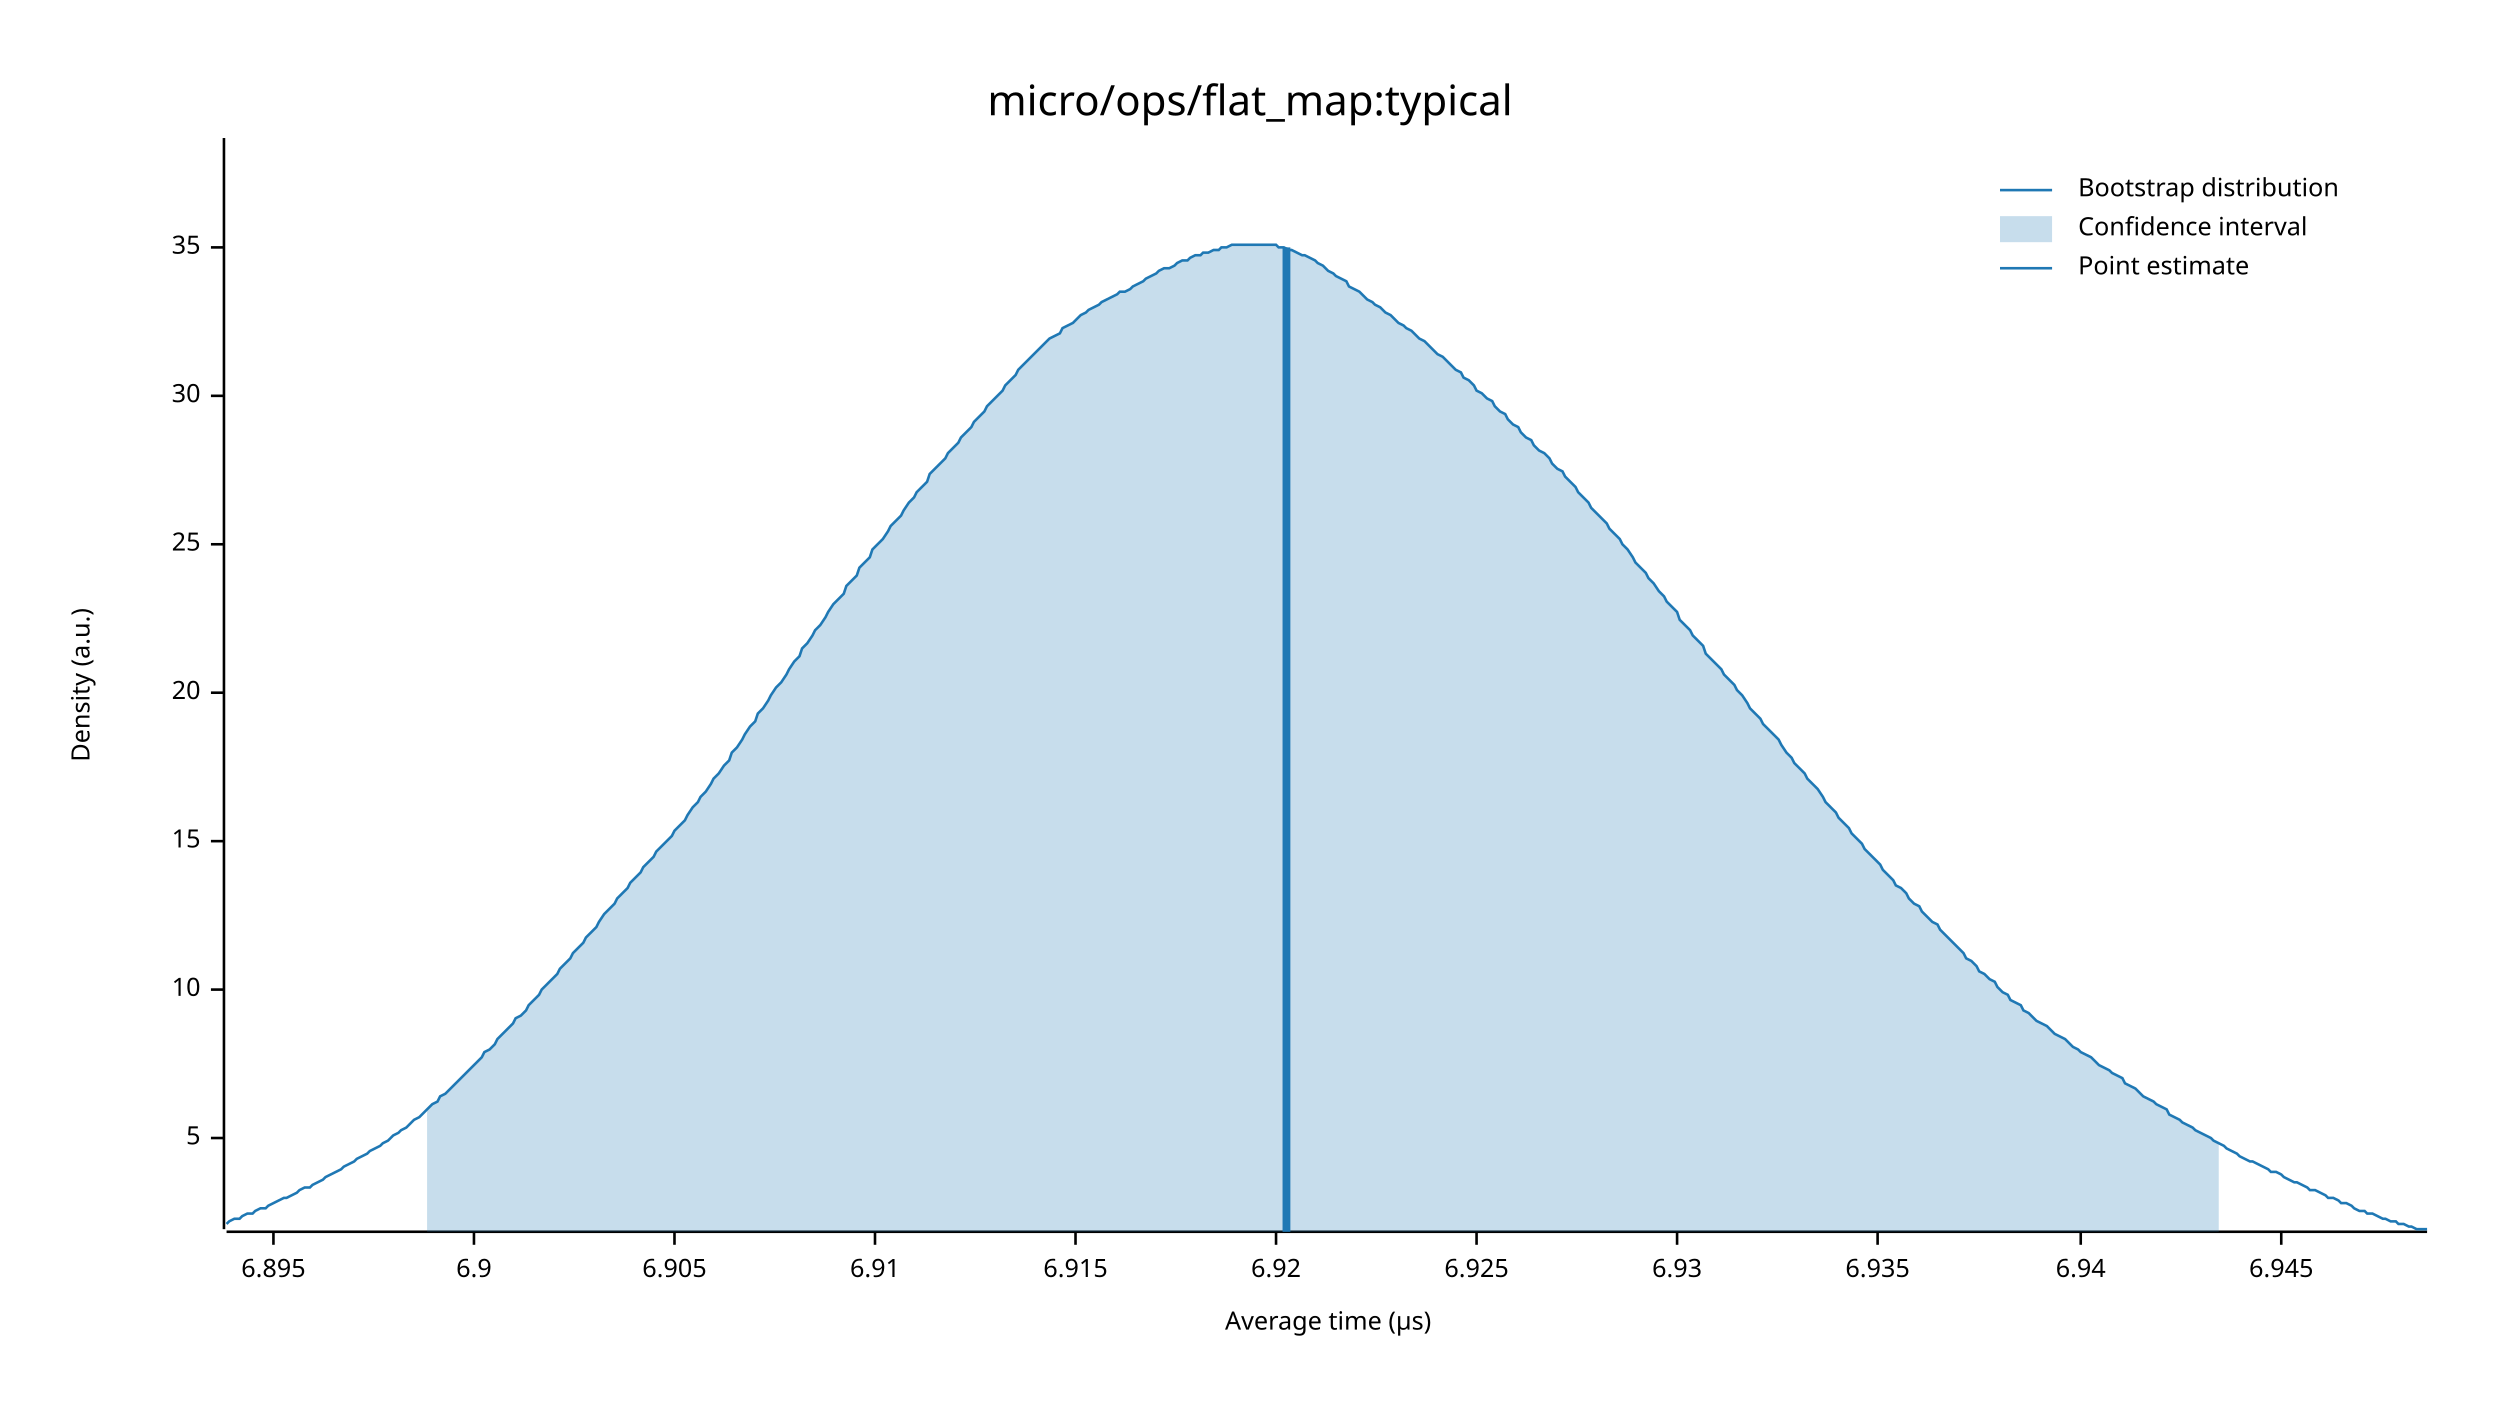
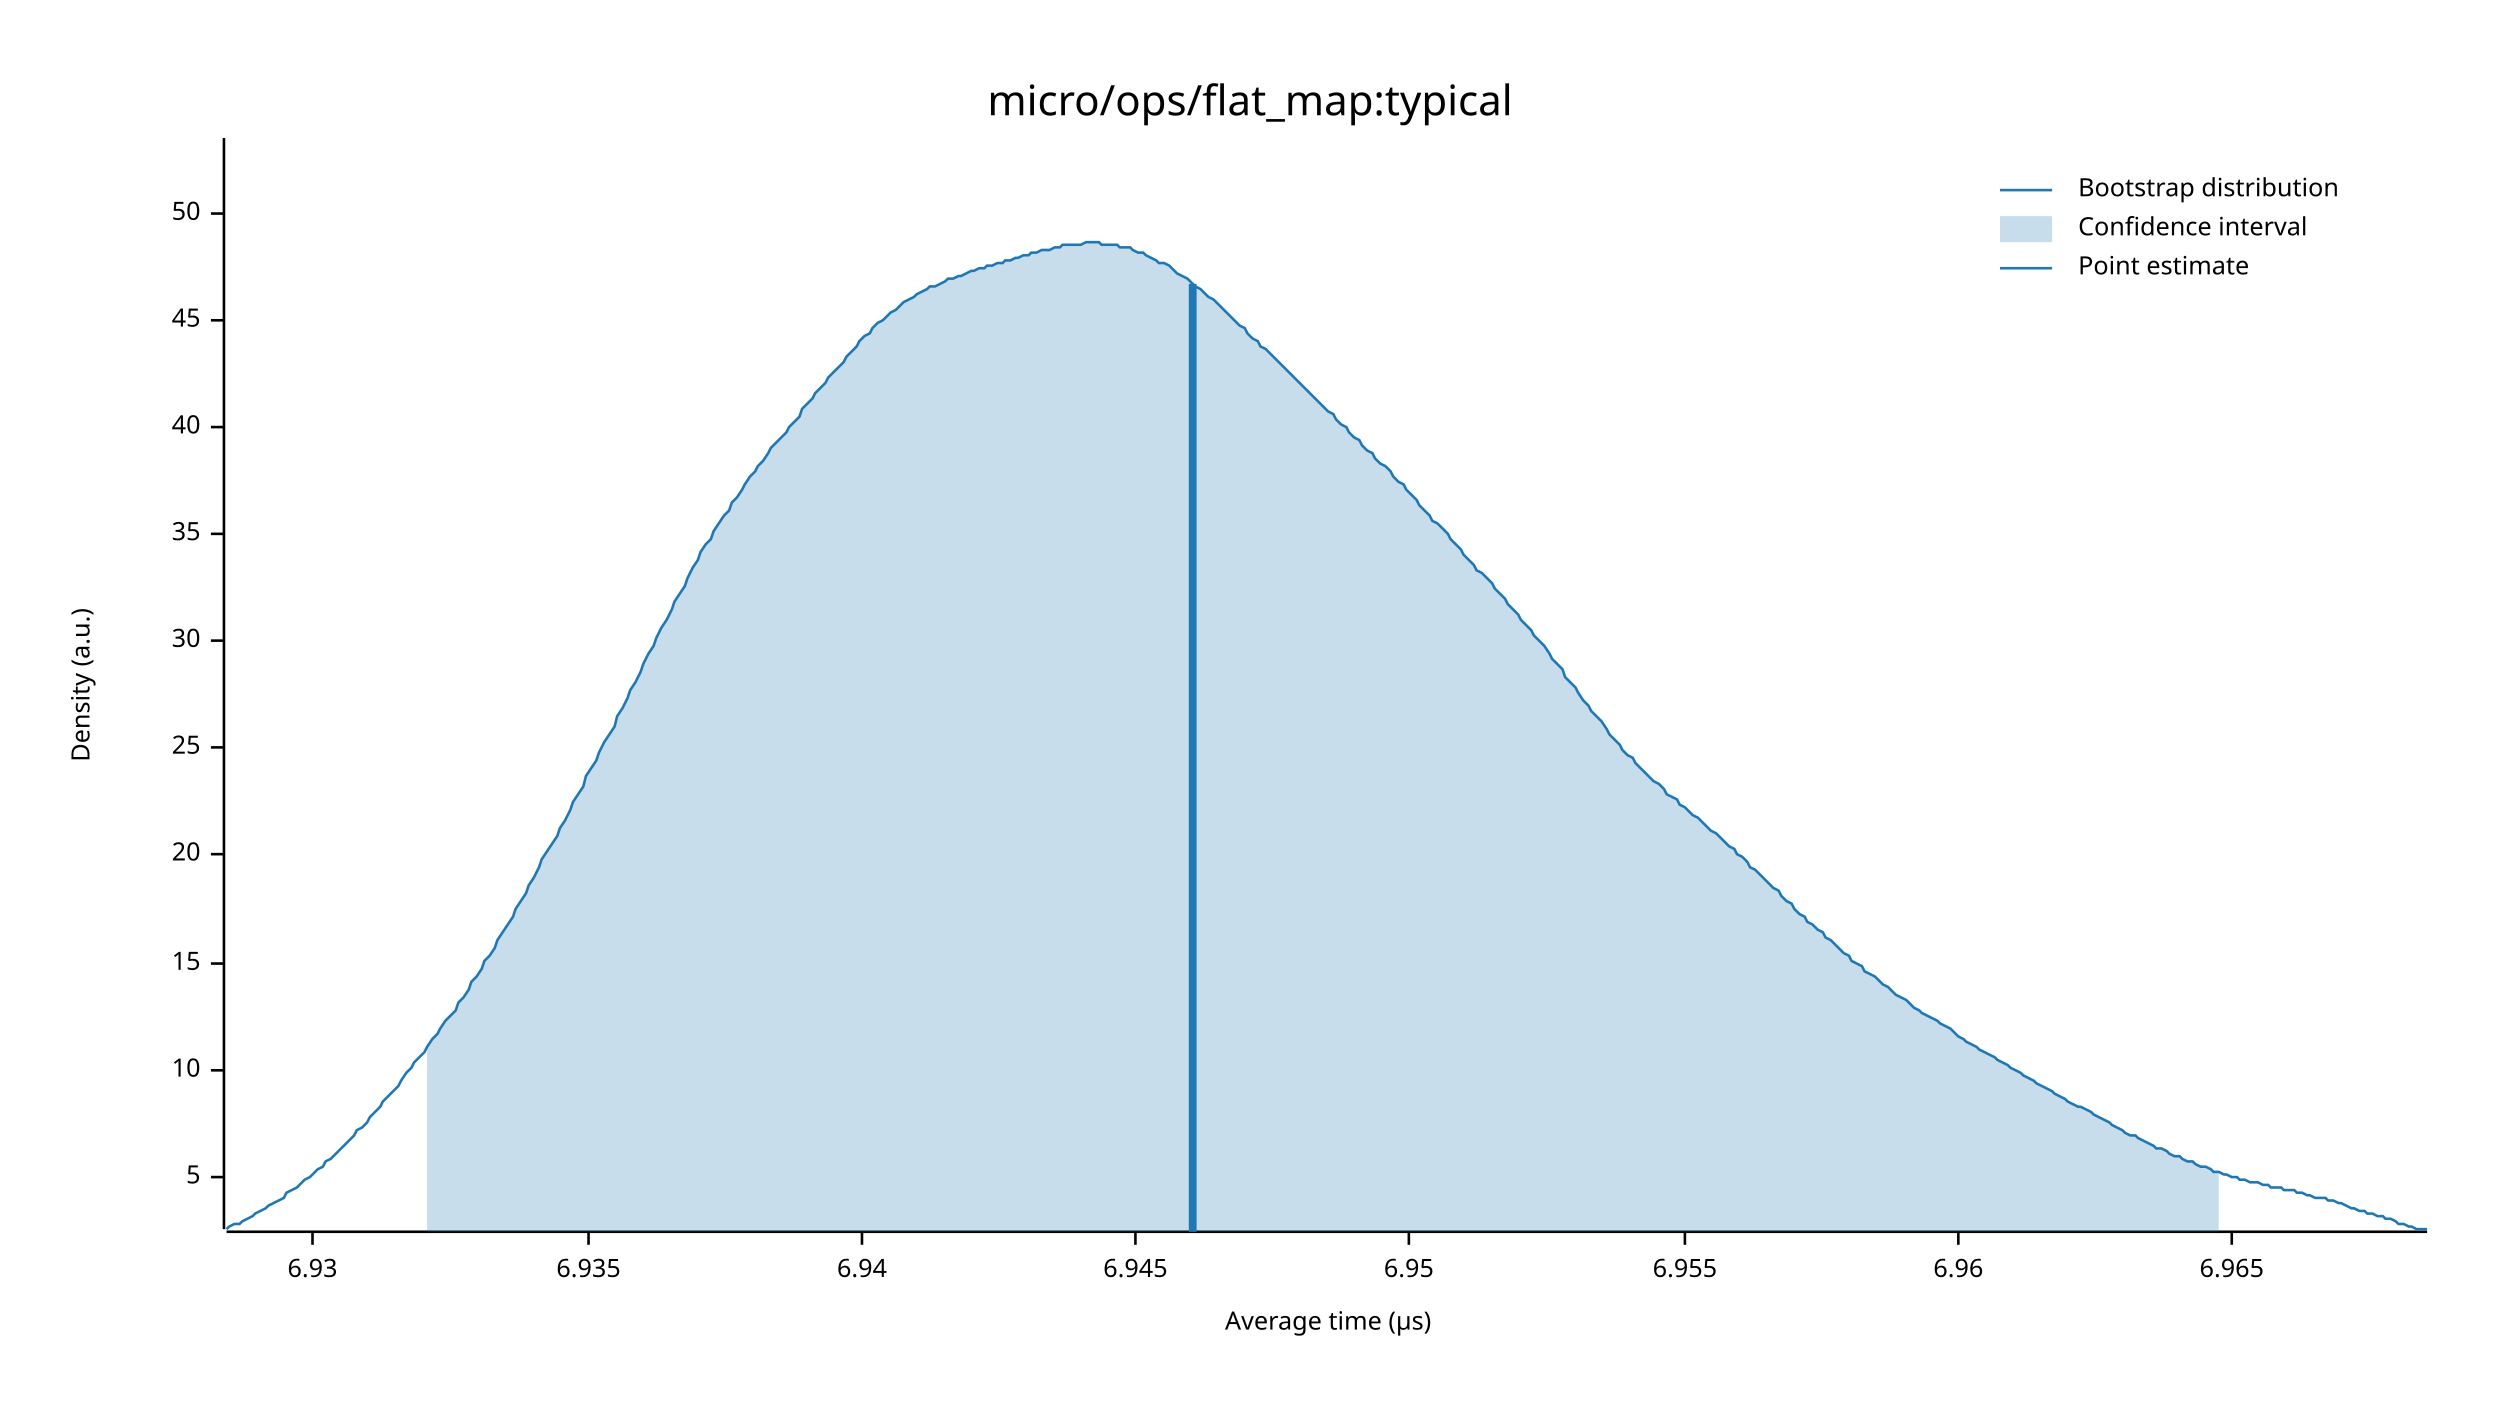
<svg xmlns="http://www.w3.org/2000/svg" width="960" height="540" viewBox="0 0 960 540">
  <text x="480" y="32" dy="0.76em" text-anchor="middle" font-family="sans-serif" font-size="16.129" opacity="1" fill="#000000">
micro/ops/flat_map:typical
</text>
  <text x="27" y="263" dy="0.76em" text-anchor="middle" font-family="sans-serif" font-size="9.677" opacity="1" fill="#000000" transform="rotate(270, 27, 263)">
Density (a.u.)
</text>
  <text x="510" y="513" dy="-0.5ex" text-anchor="middle" font-family="sans-serif" font-size="9.677" opacity="1" fill="#000000">
Average time (µs)
</text>
  <polyline fill="none" opacity="1" stroke="#000000" stroke-width="1" points="86,53 86,472 " />
-   <text x="77" y="437" dy="0.5ex" text-anchor="end" font-family="sans-serif" font-size="9.677" opacity="1" fill="#000000">
+   <text x="77" y="452" dy="0.5ex" text-anchor="end" font-family="sans-serif" font-size="9.677" opacity="1" fill="#000000">
5
</text>
-   <polyline fill="none" opacity="1" stroke="#000000" stroke-width="1" points="81,437 86,437 " />
-   <text x="77" y="380" dy="0.5ex" text-anchor="end" font-family="sans-serif" font-size="9.677" opacity="1" fill="#000000">
+   <polyline fill="none" opacity="1" stroke="#000000" stroke-width="1" points="81,452 86,452 " />
+   <text x="77" y="411" dy="0.5ex" text-anchor="end" font-family="sans-serif" font-size="9.677" opacity="1" fill="#000000">
10
</text>
-   <polyline fill="none" opacity="1" stroke="#000000" stroke-width="1" points="81,380 86,380 " />
-   <text x="77" y="323" dy="0.5ex" text-anchor="end" font-family="sans-serif" font-size="9.677" opacity="1" fill="#000000">
+   <polyline fill="none" opacity="1" stroke="#000000" stroke-width="1" points="81,411 86,411 " />
+   <text x="77" y="370" dy="0.5ex" text-anchor="end" font-family="sans-serif" font-size="9.677" opacity="1" fill="#000000">
15
</text>
-   <polyline fill="none" opacity="1" stroke="#000000" stroke-width="1" points="81,323 86,323 " />
-   <text x="77" y="266" dy="0.5ex" text-anchor="end" font-family="sans-serif" font-size="9.677" opacity="1" fill="#000000">
+   <polyline fill="none" opacity="1" stroke="#000000" stroke-width="1" points="81,370 86,370 " />
+   <text x="77" y="328" dy="0.5ex" text-anchor="end" font-family="sans-serif" font-size="9.677" opacity="1" fill="#000000">
20
</text>
-   <polyline fill="none" opacity="1" stroke="#000000" stroke-width="1" points="81,266 86,266 " />
-   <text x="77" y="209" dy="0.5ex" text-anchor="end" font-family="sans-serif" font-size="9.677" opacity="1" fill="#000000">
+   <polyline fill="none" opacity="1" stroke="#000000" stroke-width="1" points="81,328 86,328 " />
+   <text x="77" y="287" dy="0.5ex" text-anchor="end" font-family="sans-serif" font-size="9.677" opacity="1" fill="#000000">
25
</text>
-   <polyline fill="none" opacity="1" stroke="#000000" stroke-width="1" points="81,209 86,209 " />
-   <text x="77" y="152" dy="0.5ex" text-anchor="end" font-family="sans-serif" font-size="9.677" opacity="1" fill="#000000">
+   <polyline fill="none" opacity="1" stroke="#000000" stroke-width="1" points="81,287 86,287 " />
+   <text x="77" y="246" dy="0.5ex" text-anchor="end" font-family="sans-serif" font-size="9.677" opacity="1" fill="#000000">
30
</text>
-   <polyline fill="none" opacity="1" stroke="#000000" stroke-width="1" points="81,152 86,152 " />
-   <text x="77" y="95" dy="0.5ex" text-anchor="end" font-family="sans-serif" font-size="9.677" opacity="1" fill="#000000">
+   <polyline fill="none" opacity="1" stroke="#000000" stroke-width="1" points="81,246 86,246 " />
+   <text x="77" y="205" dy="0.5ex" text-anchor="end" font-family="sans-serif" font-size="9.677" opacity="1" fill="#000000">
35
</text>
-   <polyline fill="none" opacity="1" stroke="#000000" stroke-width="1" points="81,95 86,95 " />
+   <polyline fill="none" opacity="1" stroke="#000000" stroke-width="1" points="81,205 86,205 " />
+   <text x="77" y="164" dy="0.5ex" text-anchor="end" font-family="sans-serif" font-size="9.677" opacity="1" fill="#000000">
+ 40
+ </text>
+   <polyline fill="none" opacity="1" stroke="#000000" stroke-width="1" points="81,164 86,164 " />
+   <text x="77" y="123" dy="0.5ex" text-anchor="end" font-family="sans-serif" font-size="9.677" opacity="1" fill="#000000">
+ 45
+ </text>
+   <polyline fill="none" opacity="1" stroke="#000000" stroke-width="1" points="81,123 86,123 " />
+   <text x="77" y="82" dy="0.5ex" text-anchor="end" font-family="sans-serif" font-size="9.677" opacity="1" fill="#000000">
+ 50
+ </text>
+   <polyline fill="none" opacity="1" stroke="#000000" stroke-width="1" points="81,82 86,82 " />
  <polyline fill="none" opacity="1" stroke="#000000" stroke-width="1" points="87,473 932,473 " />
-   <text x="105" y="483" dy="0.76em" text-anchor="middle" font-family="sans-serif" font-size="9.677" opacity="1" fill="#000000">
- 6.895
- </text>
-   <polyline fill="none" opacity="1" stroke="#000000" stroke-width="1" points="105,473 105,478 " />
-   <text x="182" y="483" dy="0.76em" text-anchor="middle" font-family="sans-serif" font-size="9.677" opacity="1" fill="#000000">
- 6.9
- </text>
-   <polyline fill="none" opacity="1" stroke="#000000" stroke-width="1" points="182,473 182,478 " />
-   <text x="259" y="483" dy="0.76em" text-anchor="middle" font-family="sans-serif" font-size="9.677" opacity="1" fill="#000000">
- 6.905
- </text>
-   <polyline fill="none" opacity="1" stroke="#000000" stroke-width="1" points="259,473 259,478 " />
-   <text x="336" y="483" dy="0.76em" text-anchor="middle" font-family="sans-serif" font-size="9.677" opacity="1" fill="#000000">
- 6.91
- </text>
-   <polyline fill="none" opacity="1" stroke="#000000" stroke-width="1" points="336,473 336,478 " />
-   <text x="413" y="483" dy="0.76em" text-anchor="middle" font-family="sans-serif" font-size="9.677" opacity="1" fill="#000000">
- 6.915
- </text>
-   <polyline fill="none" opacity="1" stroke="#000000" stroke-width="1" points="413,473 413,478 " />
-   <text x="490" y="483" dy="0.76em" text-anchor="middle" font-family="sans-serif" font-size="9.677" opacity="1" fill="#000000">
- 6.92
- </text>
-   <polyline fill="none" opacity="1" stroke="#000000" stroke-width="1" points="490,473 490,478 " />
-   <text x="567" y="483" dy="0.76em" text-anchor="middle" font-family="sans-serif" font-size="9.677" opacity="1" fill="#000000">
- 6.925
- </text>
-   <polyline fill="none" opacity="1" stroke="#000000" stroke-width="1" points="567,473 567,478 " />
-   <text x="644" y="483" dy="0.76em" text-anchor="middle" font-family="sans-serif" font-size="9.677" opacity="1" fill="#000000">
+   <text x="120" y="483" dy="0.76em" text-anchor="middle" font-family="sans-serif" font-size="9.677" opacity="1" fill="#000000">
6.93
</text>
-   <polyline fill="none" opacity="1" stroke="#000000" stroke-width="1" points="644,473 644,478 " />
-   <text x="721" y="483" dy="0.76em" text-anchor="middle" font-family="sans-serif" font-size="9.677" opacity="1" fill="#000000">
+   <polyline fill="none" opacity="1" stroke="#000000" stroke-width="1" points="120,473 120,478 " />
+   <text x="226" y="483" dy="0.76em" text-anchor="middle" font-family="sans-serif" font-size="9.677" opacity="1" fill="#000000">
6.935
</text>
-   <polyline fill="none" opacity="1" stroke="#000000" stroke-width="1" points="721,473 721,478 " />
-   <text x="799" y="483" dy="0.76em" text-anchor="middle" font-family="sans-serif" font-size="9.677" opacity="1" fill="#000000">
+   <polyline fill="none" opacity="1" stroke="#000000" stroke-width="1" points="226,473 226,478 " />
+   <text x="331" y="483" dy="0.76em" text-anchor="middle" font-family="sans-serif" font-size="9.677" opacity="1" fill="#000000">
6.94
</text>
-   <polyline fill="none" opacity="1" stroke="#000000" stroke-width="1" points="799,473 799,478 " />
-   <text x="876" y="483" dy="0.76em" text-anchor="middle" font-family="sans-serif" font-size="9.677" opacity="1" fill="#000000">
+   <polyline fill="none" opacity="1" stroke="#000000" stroke-width="1" points="331,473 331,478 " />
+   <text x="436" y="483" dy="0.76em" text-anchor="middle" font-family="sans-serif" font-size="9.677" opacity="1" fill="#000000">
6.945
</text>
-   <polyline fill="none" opacity="1" stroke="#000000" stroke-width="1" points="876,473 876,478 " />
-   <polyline fill="none" opacity="1" stroke="#1F78B4" stroke-width="1" points="87,470 88,469 90,468 92,468 93,467 95,466 97,466 98,465 100,464 102,464 103,463 105,462 107,461 109,460 110,460 112,459 114,458 115,457 117,456 119,456 120,455 122,454 124,453 125,452 127,451 129,450 131,449 132,448 134,447 136,446 137,445 139,444 141,443 142,442 144,441 146,440 147,439 149,438 151,436 153,435 154,434 156,433 158,431 159,430 161,429 163,427 164,426 166,424 168,423 169,421 171,420 173,418 175,416 176,415 178,413 180,411 181,410 183,408 185,406 186,404 188,403 190,401 191,399 193,397 195,395 197,393 198,391 200,390 202,388 203,386 205,384 207,382 208,380 210,378 212,376 214,374 215,372 217,370 219,368 220,366 222,364 224,362 225,360 227,358 229,356 230,354 232,351 234,349 236,347 237,345 239,343 241,341 242,339 244,337 246,335 247,333 249,331 251,329 252,327 254,325 256,323 258,321 259,319 261,317 263,315 264,313 266,310 268,308 269,306 271,304 273,301 274,299 276,297 278,294 280,292 281,289 283,287 285,284 286,282 288,279 290,277 291,274 293,272 295,269 296,267 298,264 300,262 302,259 303,257 305,254 307,252 308,249 310,247 312,244 313,242 315,240 317,237 318,235 320,232 322,230 324,228 325,225 327,223 329,221 330,218 332,216 334,214 335,211 337,209 339,207 341,204 342,202 344,200 346,198 347,196 349,193 351,191 352,189 354,187 356,185 357,182 359,180 361,178 363,176 364,174 366,172 368,170 369,168 371,166 373,164 374,162 376,160 378,158 379,156 381,154 383,152 385,150 386,148 388,146 390,144 391,142 393,140 395,138 396,137 398,135 400,133 401,132 403,130 405,129 407,128 408,126 410,125 412,124 413,123 415,121 417,120 418,119 420,118 422,117 423,116 425,115 427,114 429,113 430,112 432,112 434,111 435,110 437,109 439,108 440,107 442,106 444,105 445,104 447,103 449,103 451,102 452,101 454,100 456,100 457,99 459,98 461,98 462,97 464,97 466,96 468,96 469,95 471,95 473,94 474,94 476,94 478,94 479,94 481,94 483,94 484,94 486,94 488,94 490,94 491,95 493,95 495,96 496,96 498,97 500,98 501,98 503,99 505,100 506,101 508,102 510,104 512,105 513,106 515,107 517,108 518,110 520,111 522,112 523,113 525,115 527,116 528,117 530,118 532,120 534,121 535,122 537,124 539,125 540,126 542,127 544,129 545,130 547,131 549,133 550,134 552,136 554,137 556,139 557,140 559,142 561,143 562,145 564,146 566,148 567,150 569,151 571,153 573,154 574,156 576,158 578,159 579,161 581,163 583,164 584,166 586,168 588,169 589,171 591,173 593,174 595,176 596,178 598,180 600,181 601,183 603,185 605,187 606,189 608,191 610,193 611,195 613,197 615,199 617,201 618,203 620,205 622,207 623,209 625,211 627,214 628,216 630,218 632,220 633,222 635,224 637,227 639,229 640,231 642,233 644,235 645,238 647,240 649,242 650,244 652,246 654,248 655,251 657,253 659,255 661,257 662,259 664,261 666,263 667,265 669,267 671,270 672,272 674,274 676,276 677,278 679,280 681,282 683,284 684,286 686,289 688,291 689,293 691,295 693,297 694,299 696,301 698,303 700,306 701,308 703,310 705,312 706,314 708,316 710,318 711,320 713,322 715,324 716,326 718,328 720,330 722,332 723,334 725,336 727,338 728,340 730,341 732,343 733,345 735,347 737,348 738,350 740,352 742,354 744,355 745,357 747,359 749,361 750,362 752,364 754,366 755,368 757,369 759,371 760,373 762,374 764,376 766,377 767,379 769,381 771,382 772,384 774,385 776,386 777,388 779,389 781,391 782,392 784,393 786,394 788,396 789,397 791,398 793,399 794,400 796,402 798,403 799,404 801,405 803,406 804,407 806,409 808,410 810,411 811,412 813,413 815,414 816,416 818,417 820,418 821,419 823,421 825,422 827,423 828,424 830,425 832,426 833,428 835,429 837,430 838,431 840,432 842,433 843,434 845,435 847,436 849,437 850,438 852,439 854,440 855,441 857,442 859,443 860,444 862,445 864,446 865,446 867,447 869,448 871,449 872,450 874,450 876,451 877,452 879,453 881,454 882,454 884,455 886,456 887,457 889,457 891,458 893,459 894,460 896,460 898,461 899,462 901,462 903,463 904,464 906,465 908,465 909,466 911,466 913,467 915,468 916,468 918,469 920,469 921,470 923,470 925,471 926,471 928,472 930,472 932,472 " />
-   <polygon opacity="0.25" fill="#1F78B4" points="164,426 166,424 168,423 169,421 171,420 173,418 175,416 176,415 178,413 180,411 181,410 183,408 185,406 186,404 188,403 190,401 191,399 193,397 195,395 197,393 198,391 200,390 202,388 203,386 205,384 207,382 208,380 210,378 212,376 214,374 215,372 217,370 219,368 220,366 222,364 224,362 225,360 227,358 229,356 230,354 232,351 234,349 236,347 237,345 239,343 241,341 242,339 244,337 246,335 247,333 249,331 251,329 252,327 254,325 256,323 258,321 259,319 261,317 263,315 264,313 266,310 268,308 269,306 271,304 273,301 274,299 276,297 278,294 280,292 281,289 283,287 285,284 286,282 288,279 290,277 291,274 293,272 295,269 296,267 298,264 300,262 302,259 303,257 305,254 307,252 308,249 310,247 312,244 313,242 315,240 317,237 318,235 320,232 322,230 324,228 325,225 327,223 329,221 330,218 332,216 334,214 335,211 337,209 339,207 341,204 342,202 344,200 346,198 347,196 349,193 351,191 352,189 354,187 356,185 357,182 359,180 361,178 363,176 364,174 366,172 368,170 369,168 371,166 373,164 374,162 376,160 378,158 379,156 381,154 383,152 385,150 386,148 388,146 390,144 391,142 393,140 395,138 396,137 398,135 400,133 401,132 403,130 405,129 407,128 408,126 410,125 412,124 413,123 415,121 417,120 418,119 420,118 422,117 423,116 425,115 427,114 429,113 430,112 432,112 434,111 435,110 437,109 439,108 440,107 442,106 444,105 445,104 447,103 449,103 451,102 452,101 454,100 456,100 457,99 459,98 461,98 462,97 464,97 466,96 468,96 469,95 471,95 473,94 474,94 476,94 478,94 479,94 481,94 483,94 484,94 486,94 488,94 490,94 491,95 493,95 495,96 496,96 498,97 500,98 501,98 503,99 505,100 506,101 508,102 510,104 512,105 513,106 515,107 517,108 518,110 520,111 522,112 523,113 525,115 527,116 528,117 530,118 532,120 534,121 535,122 537,124 539,125 540,126 542,127 544,129 545,130 547,131 549,133 550,134 552,136 554,137 556,139 557,140 559,142 561,143 562,145 564,146 566,148 567,150 569,151 571,153 573,154 574,156 576,158 578,159 579,161 581,163 583,164 584,166 586,168 588,169 589,171 591,173 593,174 595,176 596,178 598,180 600,181 601,183 603,185 605,187 606,189 608,191 610,193 611,195 613,197 615,199 617,201 618,203 620,205 622,207 623,209 625,211 627,214 628,216 630,218 632,220 633,222 635,224 637,227 639,229 640,231 642,233 644,235 645,238 647,240 649,242 650,244 652,246 654,248 655,251 657,253 659,255 661,257 662,259 664,261 666,263 667,265 669,267 671,270 672,272 674,274 676,276 677,278 679,280 681,282 683,284 684,286 686,289 688,291 689,293 691,295 693,297 694,299 696,301 698,303 700,306 701,308 703,310 705,312 706,314 708,316 710,318 711,320 713,322 715,324 716,326 718,328 720,330 722,332 723,334 725,336 727,338 728,340 730,341 732,343 733,345 735,347 737,348 738,350 740,352 742,354 744,355 745,357 747,359 749,361 750,362 752,364 754,366 755,368 757,369 759,371 760,373 762,374 764,376 766,377 767,379 769,381 771,382 772,384 774,385 776,386 777,388 779,389 781,391 782,392 784,393 786,394 788,396 789,397 791,398 793,399 794,400 796,402 798,403 799,404 801,405 803,406 804,407 806,409 808,410 810,411 811,412 813,413 815,414 816,416 818,417 820,418 821,419 823,421 825,422 827,423 828,424 830,425 832,426 833,428 835,429 837,430 838,431 840,432 842,433 843,434 845,435 847,436 849,437 850,438 852,439 852,473 164,473 " />
-   <polyline fill="none" opacity="1" stroke="#1F78B4" stroke-width="3" points="494,473 494,95 " />
+   <polyline fill="none" opacity="1" stroke="#000000" stroke-width="1" points="436,473 436,478 " />
+   <text x="541" y="483" dy="0.76em" text-anchor="middle" font-family="sans-serif" font-size="9.677" opacity="1" fill="#000000">
+ 6.95
+ </text>
+   <polyline fill="none" opacity="1" stroke="#000000" stroke-width="1" points="541,473 541,478 " />
+   <text x="647" y="483" dy="0.76em" text-anchor="middle" font-family="sans-serif" font-size="9.677" opacity="1" fill="#000000">
+ 6.955
+ </text>
+   <polyline fill="none" opacity="1" stroke="#000000" stroke-width="1" points="647,473 647,478 " />
+   <text x="752" y="483" dy="0.76em" text-anchor="middle" font-family="sans-serif" font-size="9.677" opacity="1" fill="#000000">
+ 6.96
+ </text>
+   <polyline fill="none" opacity="1" stroke="#000000" stroke-width="1" points="752,473 752,478 " />
+   <text x="857" y="483" dy="0.76em" text-anchor="middle" font-family="sans-serif" font-size="9.677" opacity="1" fill="#000000">
+ 6.965
+ </text>
+   <polyline fill="none" opacity="1" stroke="#000000" stroke-width="1" points="857,473 857,478 " />
+   <polyline fill="none" opacity="1" stroke="#1F78B4" stroke-width="1" points="87,472 88,471 90,470 92,470 93,469 95,468 97,467 98,466 100,465 102,464 103,463 105,462 107,461 109,460 110,458 112,457 114,456 115,455 117,453 119,452 120,451 122,449 124,448 125,446 127,445 129,443 131,441 132,440 134,438 136,436 137,434 139,433 141,431 142,429 144,427 146,425 147,423 149,421 151,419 153,417 154,415 156,412 158,410 159,408 161,406 163,404 164,402 166,399 168,397 169,395 171,392 173,390 175,388 176,385 178,383 180,380 181,377 183,375 185,372 186,369 188,367 190,364 191,361 193,358 195,355 197,352 198,349 200,346 202,343 203,340 205,337 207,333 208,330 210,327 212,324 214,321 215,318 217,315 219,311 220,308 222,305 224,302 225,298 227,295 229,292 230,289 232,285 234,282 236,279 237,275 239,272 241,268 242,265 244,262 246,258 247,255 249,251 251,248 252,245 254,241 256,238 258,234 259,231 261,228 263,225 264,222 266,218 268,215 269,212 271,209 273,207 274,204 276,201 278,198 280,196 281,193 283,191 285,188 286,186 288,183 290,181 291,179 293,177 295,174 296,172 298,170 300,168 302,166 303,164 305,162 307,160 308,157 310,155 312,153 313,151 315,149 317,147 318,145 320,143 322,141 324,139 325,137 327,135 329,133 330,131 332,129 334,128 335,126 337,124 339,123 341,121 342,120 344,119 346,117 347,116 349,115 351,114 352,113 354,112 356,111 357,110 359,110 361,109 363,108 364,107 366,107 368,106 369,106 371,105 373,104 374,104 376,103 378,103 379,102 381,102 383,101 385,101 386,100 388,100 390,99 391,99 393,98 395,98 396,97 398,97 400,96 401,96 403,96 405,95 407,95 408,94 410,94 412,94 413,94 415,94 417,93 418,93 420,93 422,93 423,94 425,94 427,94 429,94 430,95 432,95 434,95 435,96 437,97 439,97 440,98 442,99 444,100 445,101 447,101 449,102 451,104 452,105 454,106 456,107 457,108 459,110 461,111 462,112 464,114 466,115 468,117 469,118 471,120 473,122 474,123 476,125 478,126 479,128 481,130 483,131 484,133 486,134 488,136 490,138 491,139 493,141 495,143 496,144 498,146 500,148 501,149 503,151 505,153 506,154 508,156 510,158 512,159 513,161 515,163 517,164 518,166 520,168 522,169 523,171 525,173 527,174 528,176 530,178 532,179 534,181 535,183 537,185 539,186 540,188 542,190 544,192 545,194 547,196 549,198 550,200 552,201 554,203 556,205 557,207 559,209 561,211 562,213 564,215 566,217 567,219 569,220 571,222 573,224 574,226 576,228 578,230 579,232 581,234 583,236 584,238 586,240 588,242 589,244 591,246 593,248 595,251 596,253 598,255 600,257 601,260 603,262 605,264 606,266 608,269 610,271 611,273 613,275 615,277 617,280 618,282 620,284 622,286 623,288 625,290 627,291 628,293 630,295 632,297 633,298 635,300 637,301 639,303 640,305 642,306 644,307 645,309 647,310 649,312 650,313 652,314 654,316 655,317 657,319 659,320 661,322 662,323 664,325 666,326 667,328 669,329 671,331 672,333 674,334 676,336 677,337 679,339 681,341 683,342 684,344 686,346 688,347 689,349 691,351 693,352 694,354 696,355 698,357 700,358 701,360 703,361 705,363 706,364 708,366 710,367 711,369 713,370 715,371 716,373 718,374 720,375 722,377 723,378 725,379 727,381 728,382 730,383 732,384 733,385 735,387 737,388 738,389 740,390 742,391 744,392 745,393 747,394 749,395 750,396 752,398 754,399 755,400 757,401 759,402 760,403 762,404 764,405 766,406 767,407 769,408 771,409 772,410 774,411 776,412 777,413 779,414 781,415 782,416 784,417 786,418 788,419 789,420 791,421 793,422 794,423 796,424 798,425 799,425 801,426 803,427 804,428 806,429 808,430 810,431 811,432 813,433 815,434 816,435 818,436 820,436 821,437 823,438 825,439 827,440 828,441 830,441 832,442 833,443 835,444 837,444 838,445 840,446 842,446 843,447 845,448 847,448 849,449 850,450 852,450 854,451 855,451 857,452 859,452 860,453 862,453 864,454 865,454 867,454 869,455 871,455 872,456 874,456 876,456 877,457 879,457 881,457 882,458 884,458 886,459 887,459 889,460 891,460 893,460 894,461 896,461 898,462 899,462 901,463 903,464 904,464 906,465 908,465 909,466 911,466 913,467 915,467 916,468 918,468 920,469 921,470 923,470 925,471 926,471 928,472 930,472 932,472 " />
+   <polygon opacity="0.25" fill="#1F78B4" points="164,402 166,399 168,397 169,395 171,392 173,390 175,388 176,385 178,383 180,380 181,377 183,375 185,372 186,369 188,367 190,364 191,361 193,358 195,355 197,352 198,349 200,346 202,343 203,340 205,337 207,333 208,330 210,327 212,324 214,321 215,318 217,315 219,311 220,308 222,305 224,302 225,298 227,295 229,292 230,289 232,285 234,282 236,279 237,275 239,272 241,268 242,265 244,262 246,258 247,255 249,251 251,248 252,245 254,241 256,238 258,234 259,231 261,228 263,225 264,222 266,218 268,215 269,212 271,209 273,207 274,204 276,201 278,198 280,196 281,193 283,191 285,188 286,186 288,183 290,181 291,179 293,177 295,174 296,172 298,170 300,168 302,166 303,164 305,162 307,160 308,157 310,155 312,153 313,151 315,149 317,147 318,145 320,143 322,141 324,139 325,137 327,135 329,133 330,131 332,129 334,128 335,126 337,124 339,123 341,121 342,120 344,119 346,117 347,116 349,115 351,114 352,113 354,112 356,111 357,110 359,110 361,109 363,108 364,107 366,107 368,106 369,106 371,105 373,104 374,104 376,103 378,103 379,102 381,102 383,101 385,101 386,100 388,100 390,99 391,99 393,98 395,98 396,97 398,97 400,96 401,96 403,96 405,95 407,95 408,94 410,94 412,94 413,94 415,94 417,93 418,93 420,93 422,93 423,94 425,94 427,94 429,94 430,95 432,95 434,95 435,96 437,97 439,97 440,98 442,99 444,100 445,101 447,101 449,102 451,104 452,105 454,106 456,107 457,108 459,110 461,111 462,112 464,114 466,115 468,117 469,118 471,120 473,122 474,123 476,125 478,126 479,128 481,130 483,131 484,133 486,134 488,136 490,138 491,139 493,141 495,143 496,144 498,146 500,148 501,149 503,151 505,153 506,154 508,156 510,158 512,159 513,161 515,163 517,164 518,166 520,168 522,169 523,171 525,173 527,174 528,176 530,178 532,179 534,181 535,183 537,185 539,186 540,188 542,190 544,192 545,194 547,196 549,198 550,200 552,201 554,203 556,205 557,207 559,209 561,211 562,213 564,215 566,217 567,219 569,220 571,222 573,224 574,226 576,228 578,230 579,232 581,234 583,236 584,238 586,240 588,242 589,244 591,246 593,248 595,251 596,253 598,255 600,257 601,260 603,262 605,264 606,266 608,269 610,271 611,273 613,275 615,277 617,280 618,282 620,284 622,286 623,288 625,290 627,291 628,293 630,295 632,297 633,298 635,300 637,301 639,303 640,305 642,306 644,307 645,309 647,310 649,312 650,313 652,314 654,316 655,317 657,319 659,320 661,322 662,323 664,325 666,326 667,328 669,329 671,331 672,333 674,334 676,336 677,337 679,339 681,341 683,342 684,344 686,346 688,347 689,349 691,351 693,352 694,354 696,355 698,357 700,358 701,360 703,361 705,363 706,364 708,366 710,367 711,369 713,370 715,371 716,373 718,374 720,375 722,377 723,378 725,379 727,381 728,382 730,383 732,384 733,385 735,387 737,388 738,389 740,390 742,391 744,392 745,393 747,394 749,395 750,396 752,398 754,399 755,400 757,401 759,402 760,403 762,404 764,405 766,406 767,407 769,408 771,409 772,410 774,411 776,412 777,413 779,414 781,415 782,416 784,417 786,418 788,419 789,420 791,421 793,422 794,423 796,424 798,425 799,425 801,426 803,427 804,428 806,429 808,430 810,431 811,432 813,433 815,434 816,435 818,436 820,436 821,437 823,438 825,439 827,440 828,441 830,441 832,442 833,443 835,444 837,444 838,445 840,446 842,446 843,447 845,448 847,448 849,449 850,450 852,450 852,473 164,473 " />
+   <polyline fill="none" opacity="1" stroke="#1F78B4" stroke-width="3" points="458,473 458,109 " />
  <text x="798" y="68" dy="0.76em" text-anchor="start" font-family="sans-serif" font-size="9.677" opacity="1" fill="#000000">
Bootstrap distribution
</text>
  <text x="798" y="83" dy="0.76em" text-anchor="start" font-family="sans-serif" font-size="9.677" opacity="1" fill="#000000">
Confidence interval
</text>
  <text x="798" y="98" dy="0.76em" text-anchor="start" font-family="sans-serif" font-size="9.677" opacity="1" fill="#000000">
Point estimate
</text>
  <polyline fill="none" opacity="1" stroke="#1F78B4" stroke-width="1" points="768,73 788,73 " />
  <rect x="768" y="83" width="20" height="10" opacity="0.25" fill="#1F78B4" stroke="none" />
  <polyline fill="none" opacity="1" stroke="#1F78B4" stroke-width="1" points="768,103 788,103 " />
</svg>
